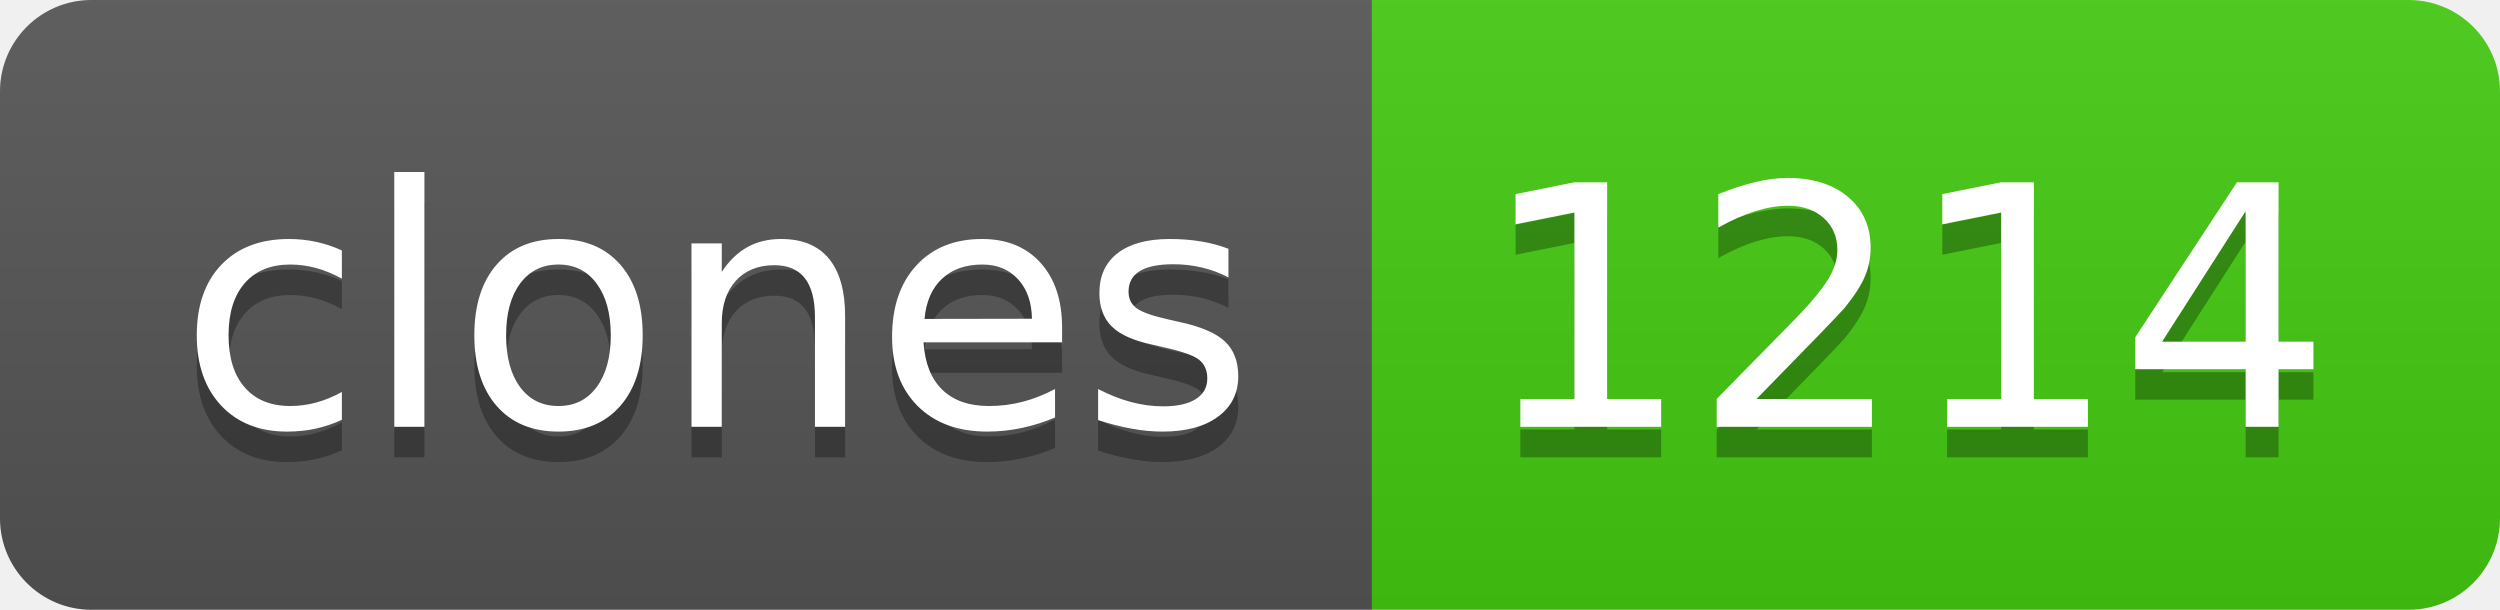
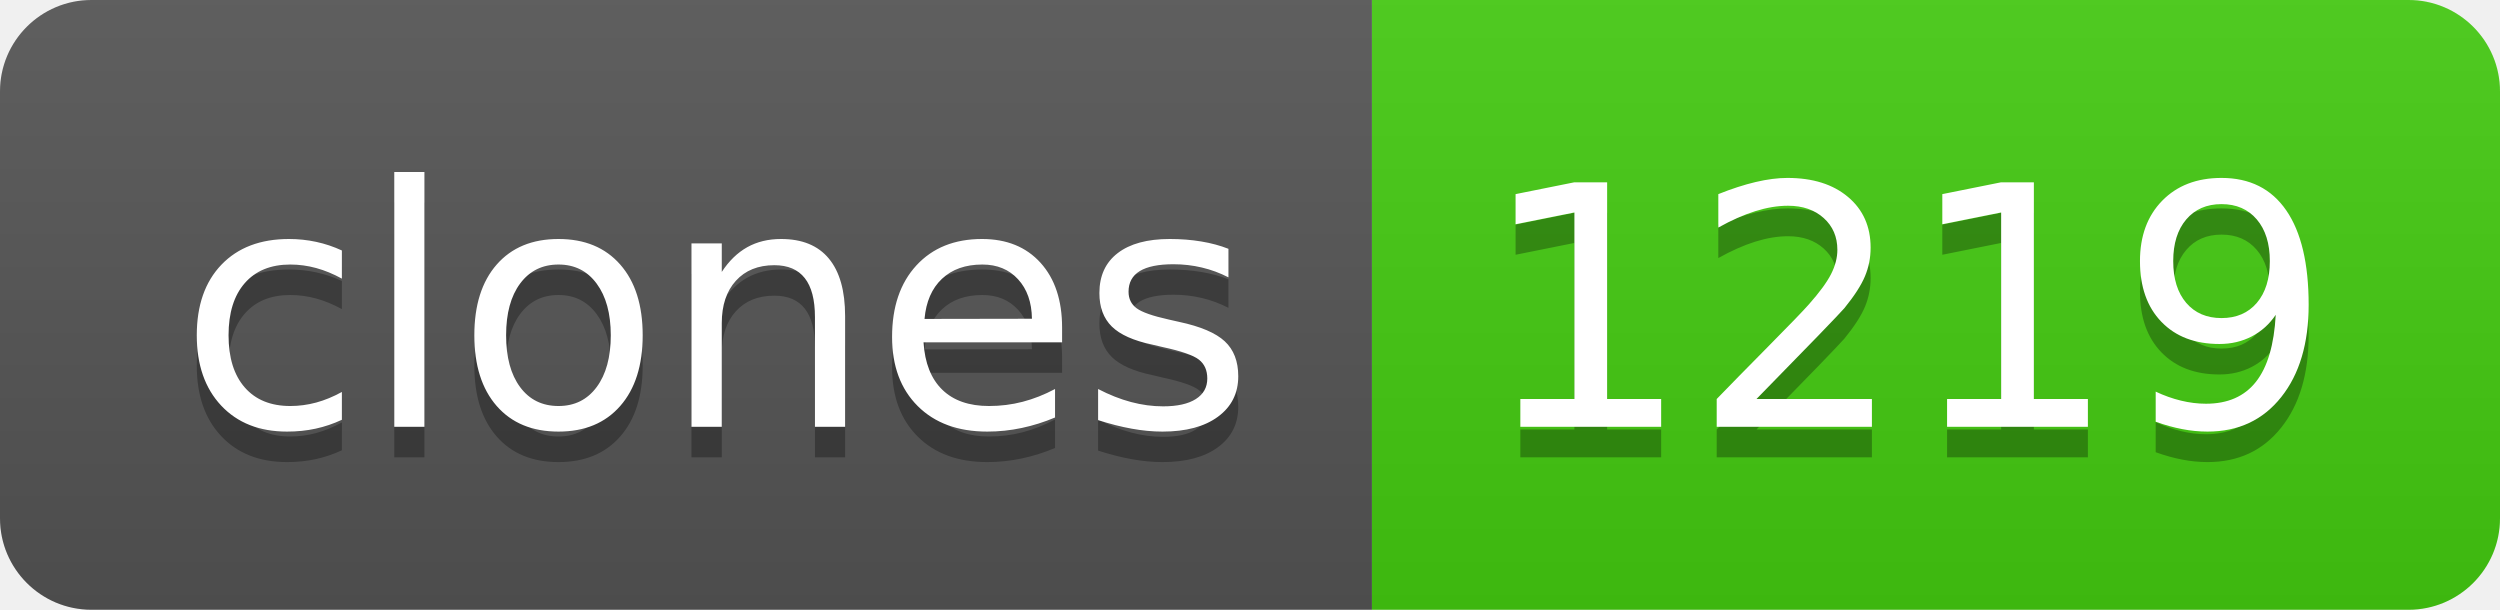
- <svg xmlns="http://www.w3.org/2000/svg" width="82" height="20" role="img" aria-label="clones: 1214">
+ <svg xmlns="http://www.w3.org/2000/svg" width="82" height="20" role="img" aria-label="clones: 1219">
  <linearGradient id="s" x2="0" y2="100%">
    <stop offset="0" stop-color="#bbb" stop-opacity=".1" />
    <stop offset="1" stop-opacity=".1" />
  </linearGradient>
  <clipPath id="r">
    <rect width="82" height="20" rx="3" fill="#fff" />
  </clipPath>
  <g clip-path="url(#r)">
    <rect width="45" height="20" fill="#555" />
    <rect x="45" width="37" height="20" fill="#4c1" />
    <rect width="82" height="20" fill="url(#s)" />
  </g>
  <g fill="#fff" text-anchor="middle" font-family="Verdana,Geneva,DejaVu Sans,sans-serif" text-rendering="geometricPrecision" font-size="110">
    <text aria-hidden="true" x="235" y="150" fill="#010101" fill-opacity=".3" transform="scale(.1)" textLength="350">clones</text>
    <text x="235" y="140" transform="scale(.1)" fill="#fff" textLength="350">clones</text>
-     <text aria-hidden="true" x="625" y="150" fill="#010101" fill-opacity=".3" transform="scale(.1)" textLength="270">1214</text>
-     <text x="625" y="140" transform="scale(.1)" fill="#fff" textLength="270">1214</text>
+     <text aria-hidden="true" x="625" y="150" fill="#010101" fill-opacity=".3" transform="scale(.1)" textLength="270">1219</text>
+     <text x="625" y="140" transform="scale(.1)" fill="#fff" textLength="270">1219</text>
  </g>
</svg>
